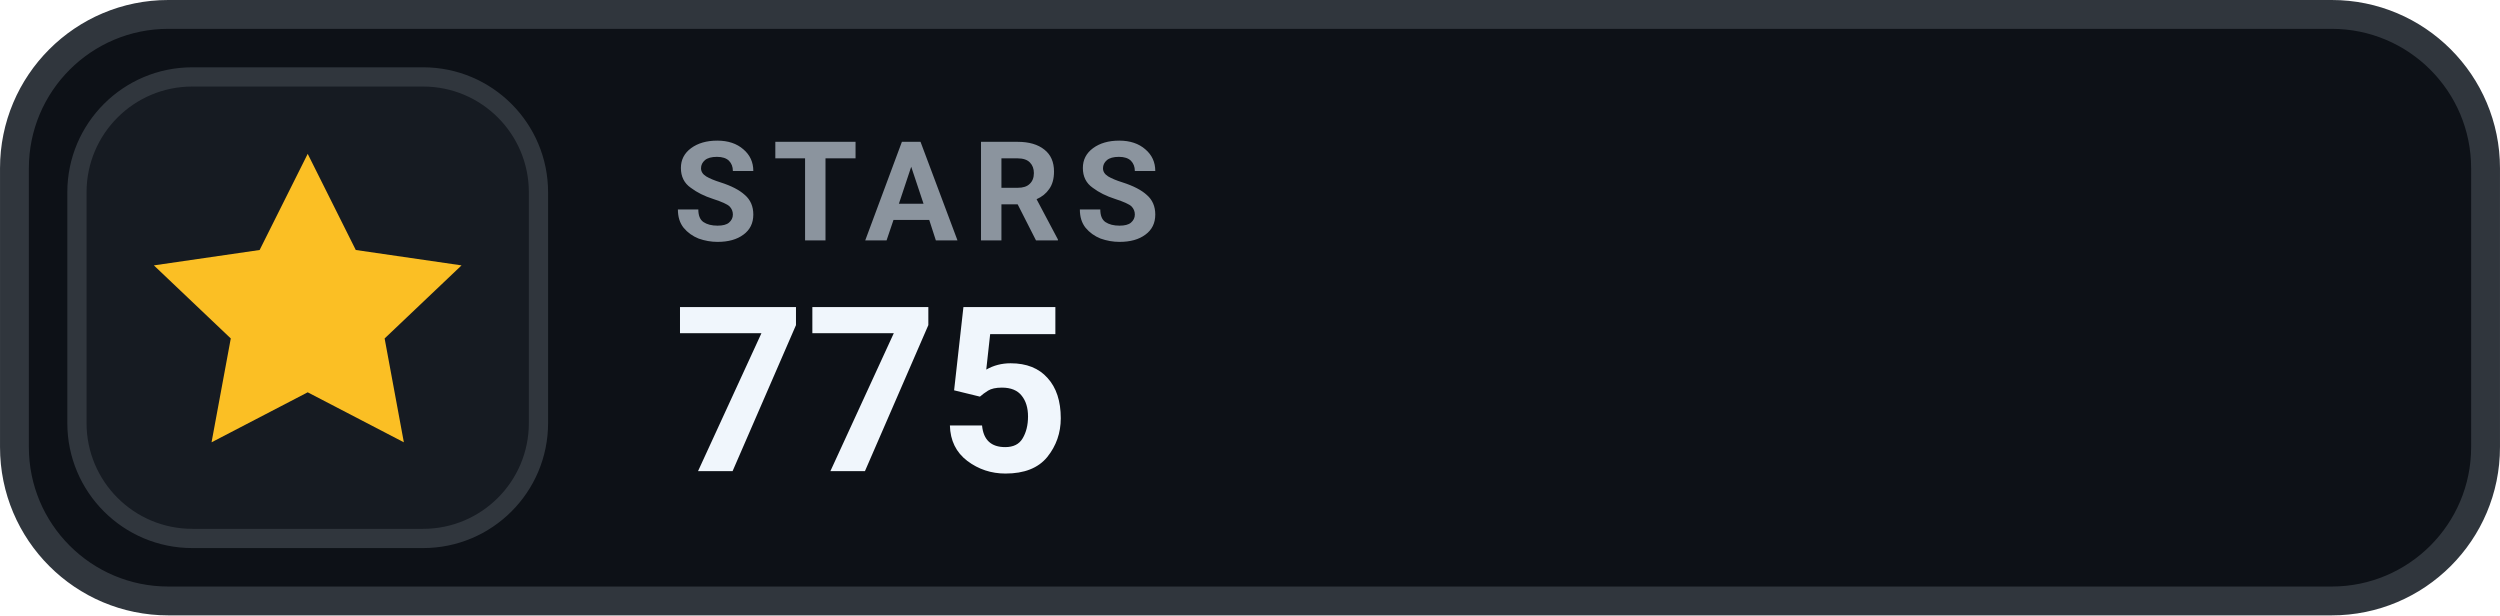
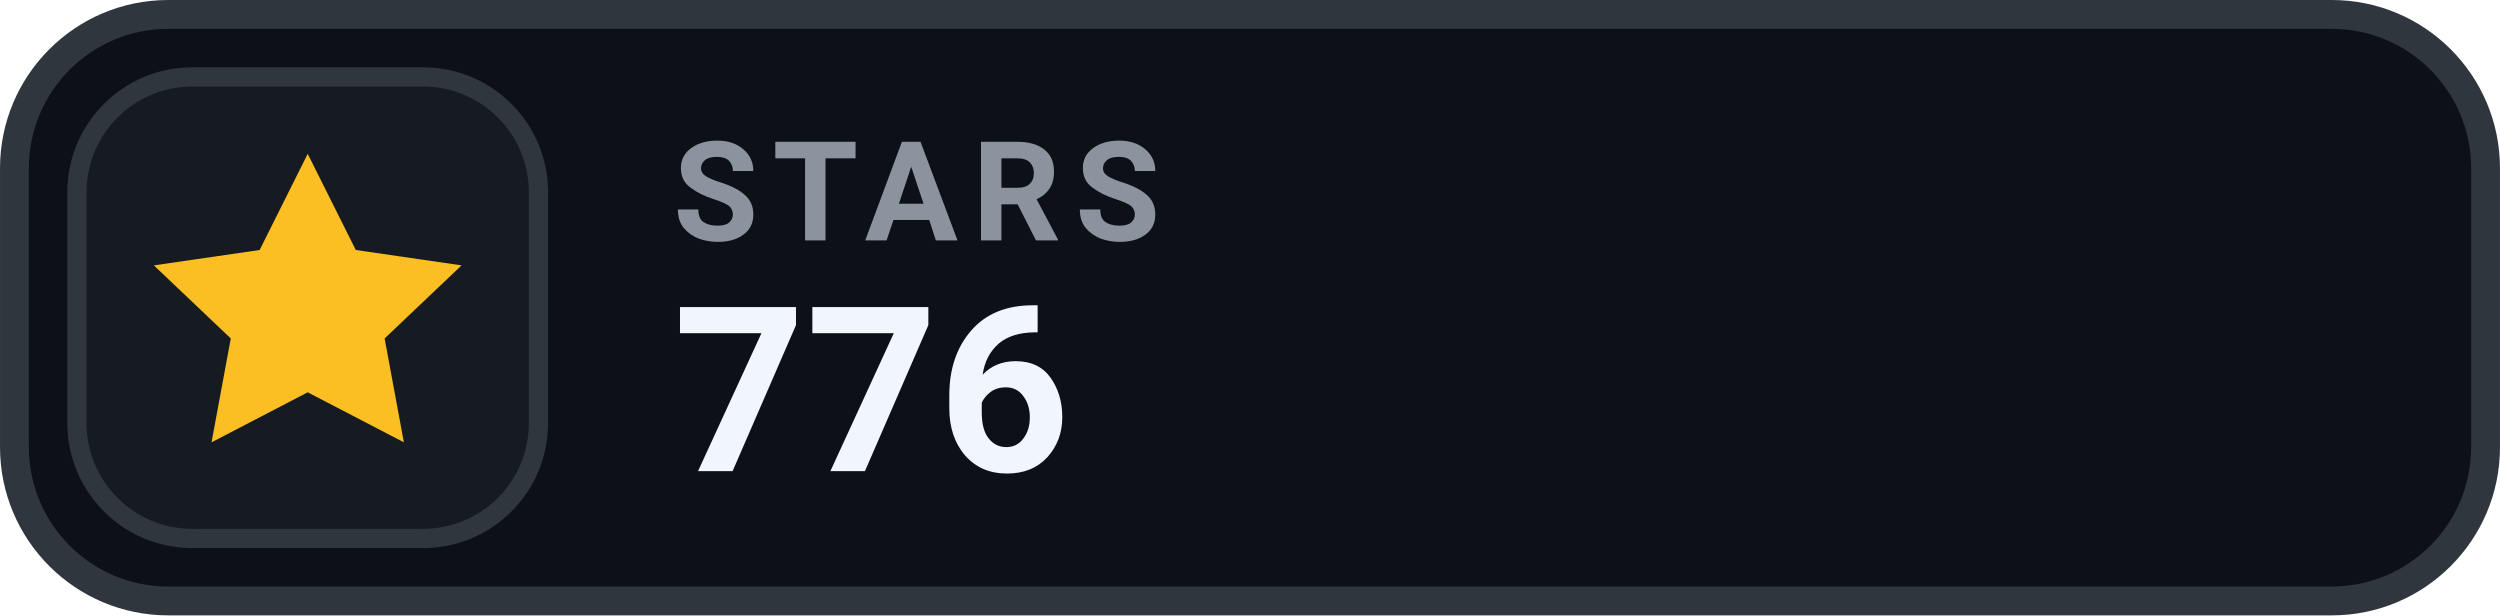
- <svg xmlns="http://www.w3.org/2000/svg" width="126" height="31.015" viewBox="0 0 130 32" role="img" aria-label="STARS 775">
+ <svg xmlns="http://www.w3.org/2000/svg" width="126" height="31.015" viewBox="0 0 130 32" role="img" aria-label="STARS 776">
  <rect x=".75" y=".75" width="128.5" height="30.5" rx="8" fill="#0D1117" stroke="#30363D" stroke-width="1.5" />
  <rect x="4" y="4" width="24" height="24" rx="6" fill="#161B22" stroke="#30363D" stroke-width="1" />
  <g transform="translate(16 16)" style="color:#FBBF24;">
    <path d="M0 -8 l2.5 5 5.5 .8 -4 3.8 1 5.4 -5 -2.6 -5 2.6 1 -5.4 -4 -3.8 5.5 -.8 Z" fill="currentColor" />
  </g>
  <text x="35" y="12.5" fill="#8B949E" font-family="-apple-system,BlinkMacSystemFont,'Segoe UI',Roboto,Helvetica,Arial,sans-serif" font-size="7.2" font-weight="700" letter-spacing=".75">STARS</text>
-   <text x="35" y="24.5" fill="#F0F6FC" font-family="-apple-system,BlinkMacSystemFont,'Segoe UI',Roboto,Helvetica,Arial,sans-serif" font-size="12" font-weight="700">775</text>
+   <text x="35" y="24.5" fill="#F0F6FC" font-family="-apple-system,BlinkMacSystemFont,'Segoe UI',Roboto,Helvetica,Arial,sans-serif" font-size="12" font-weight="700">776</text>
</svg>
